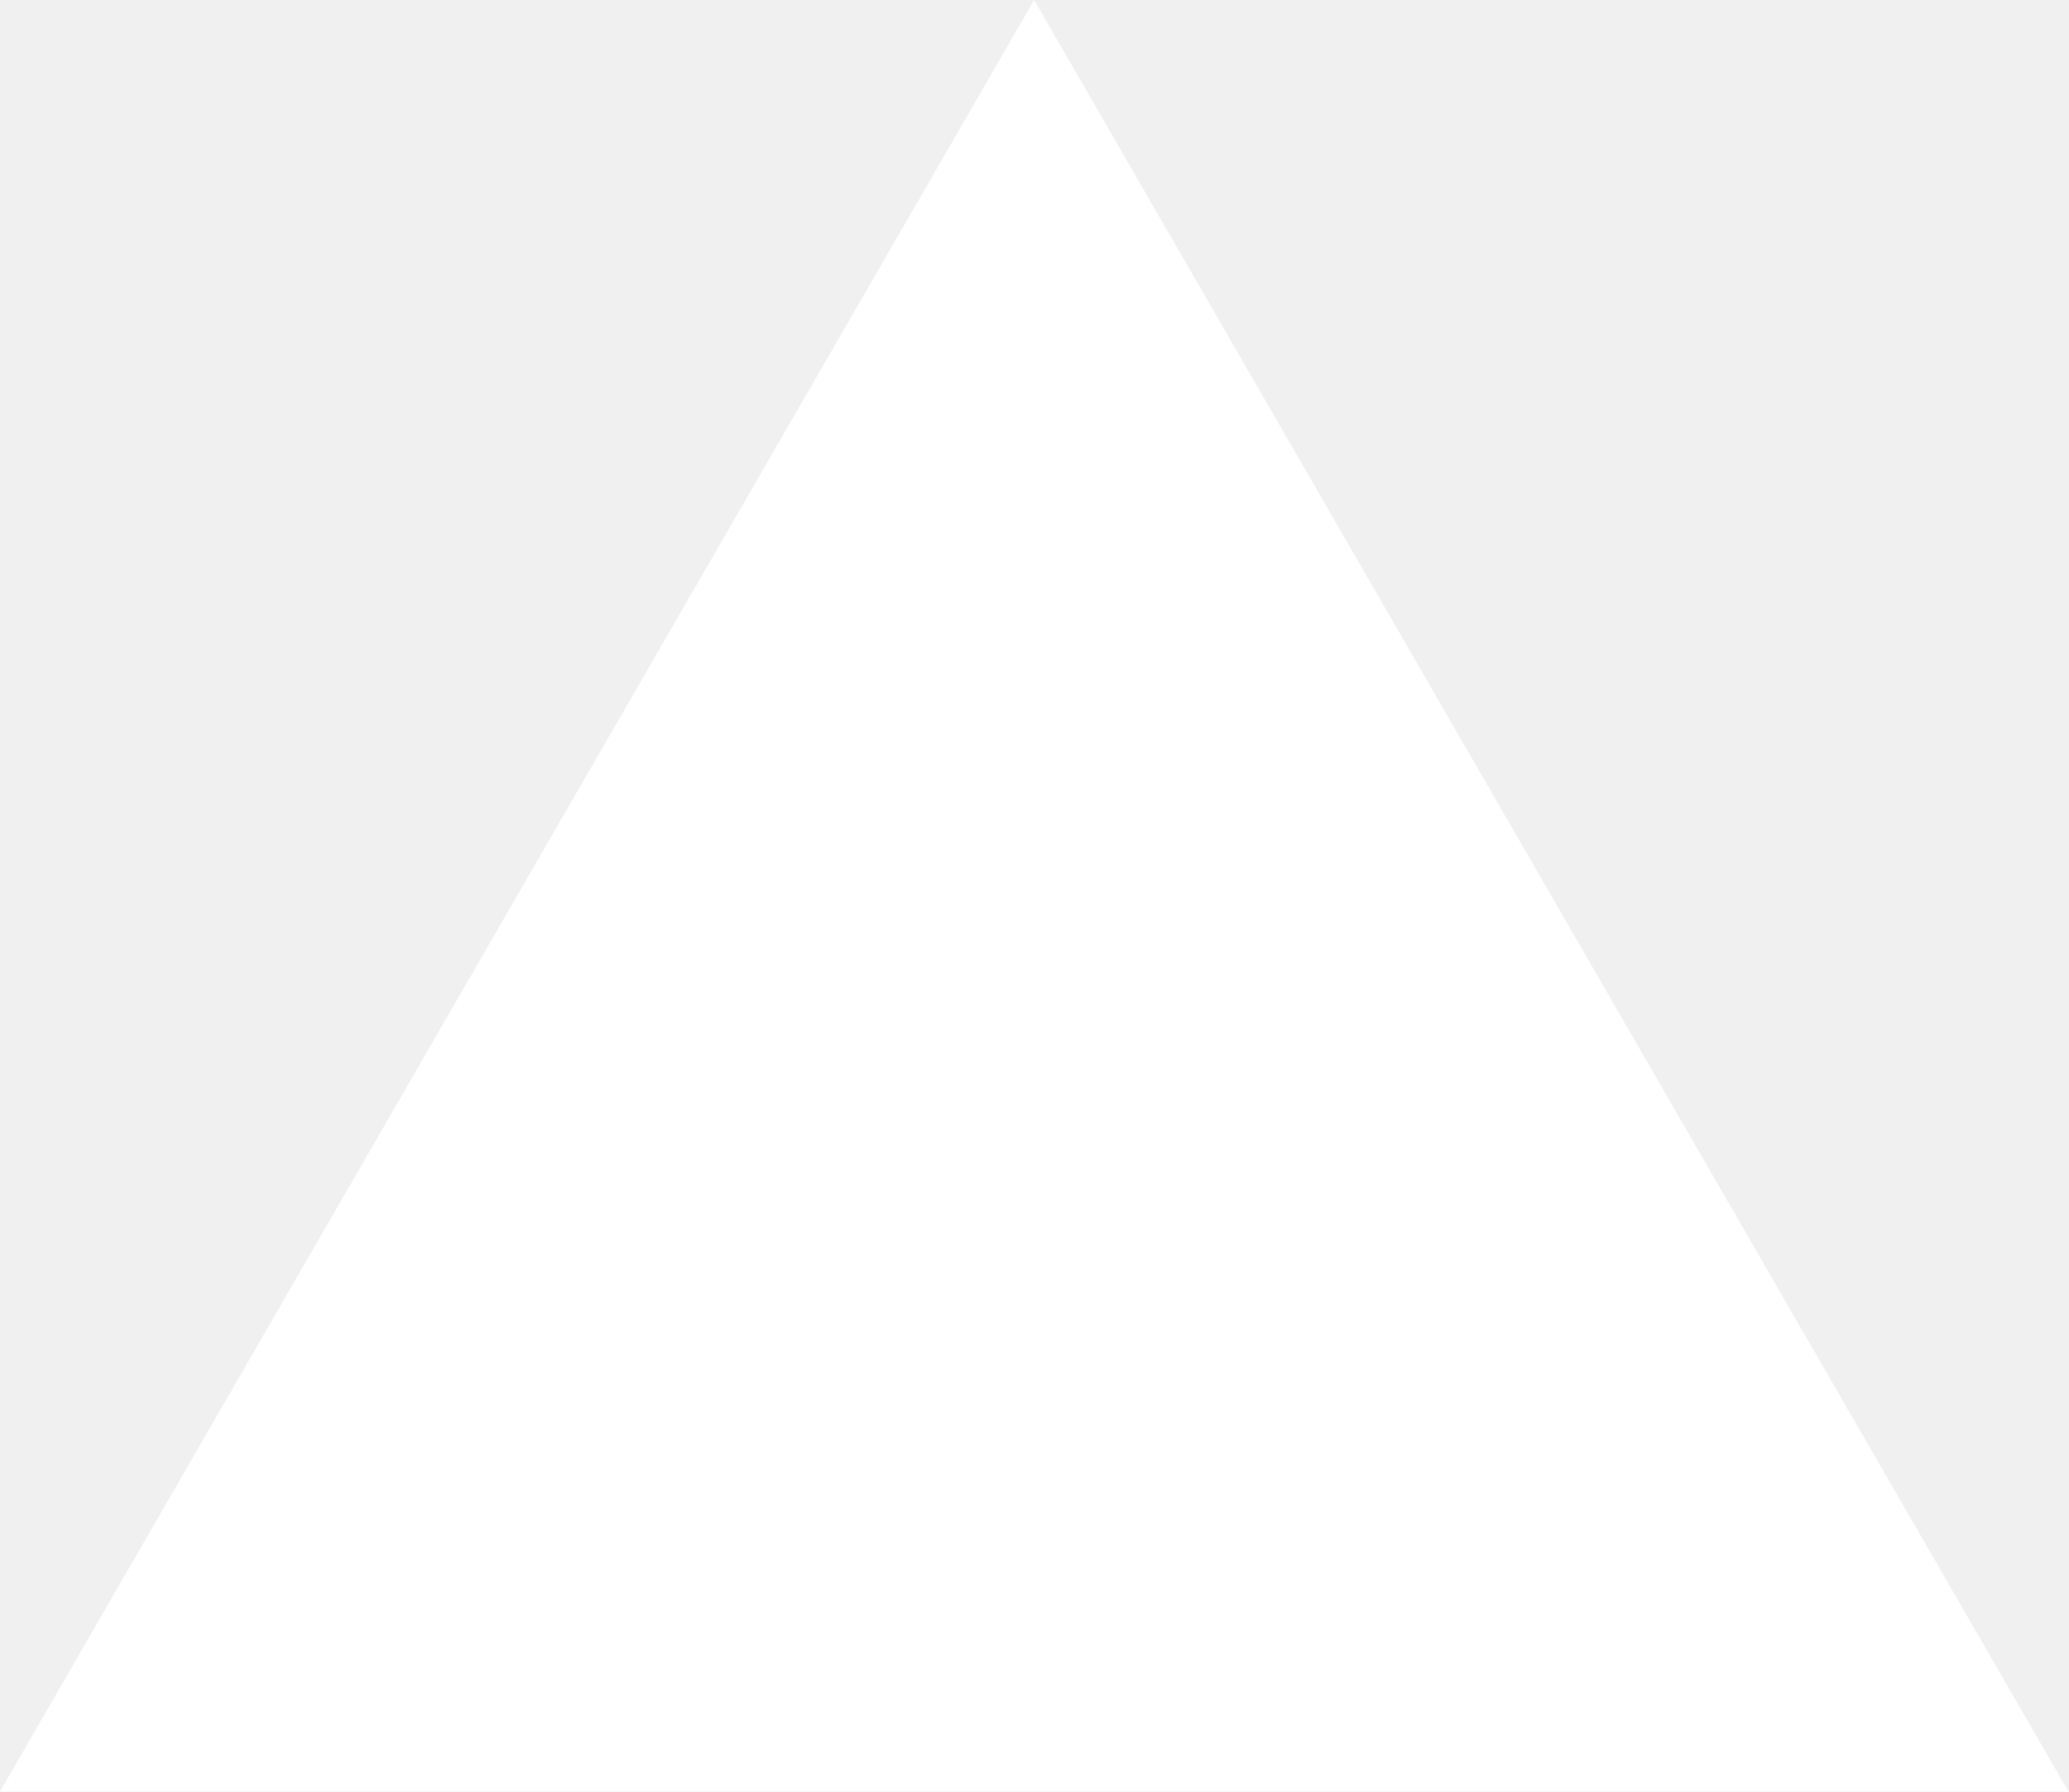
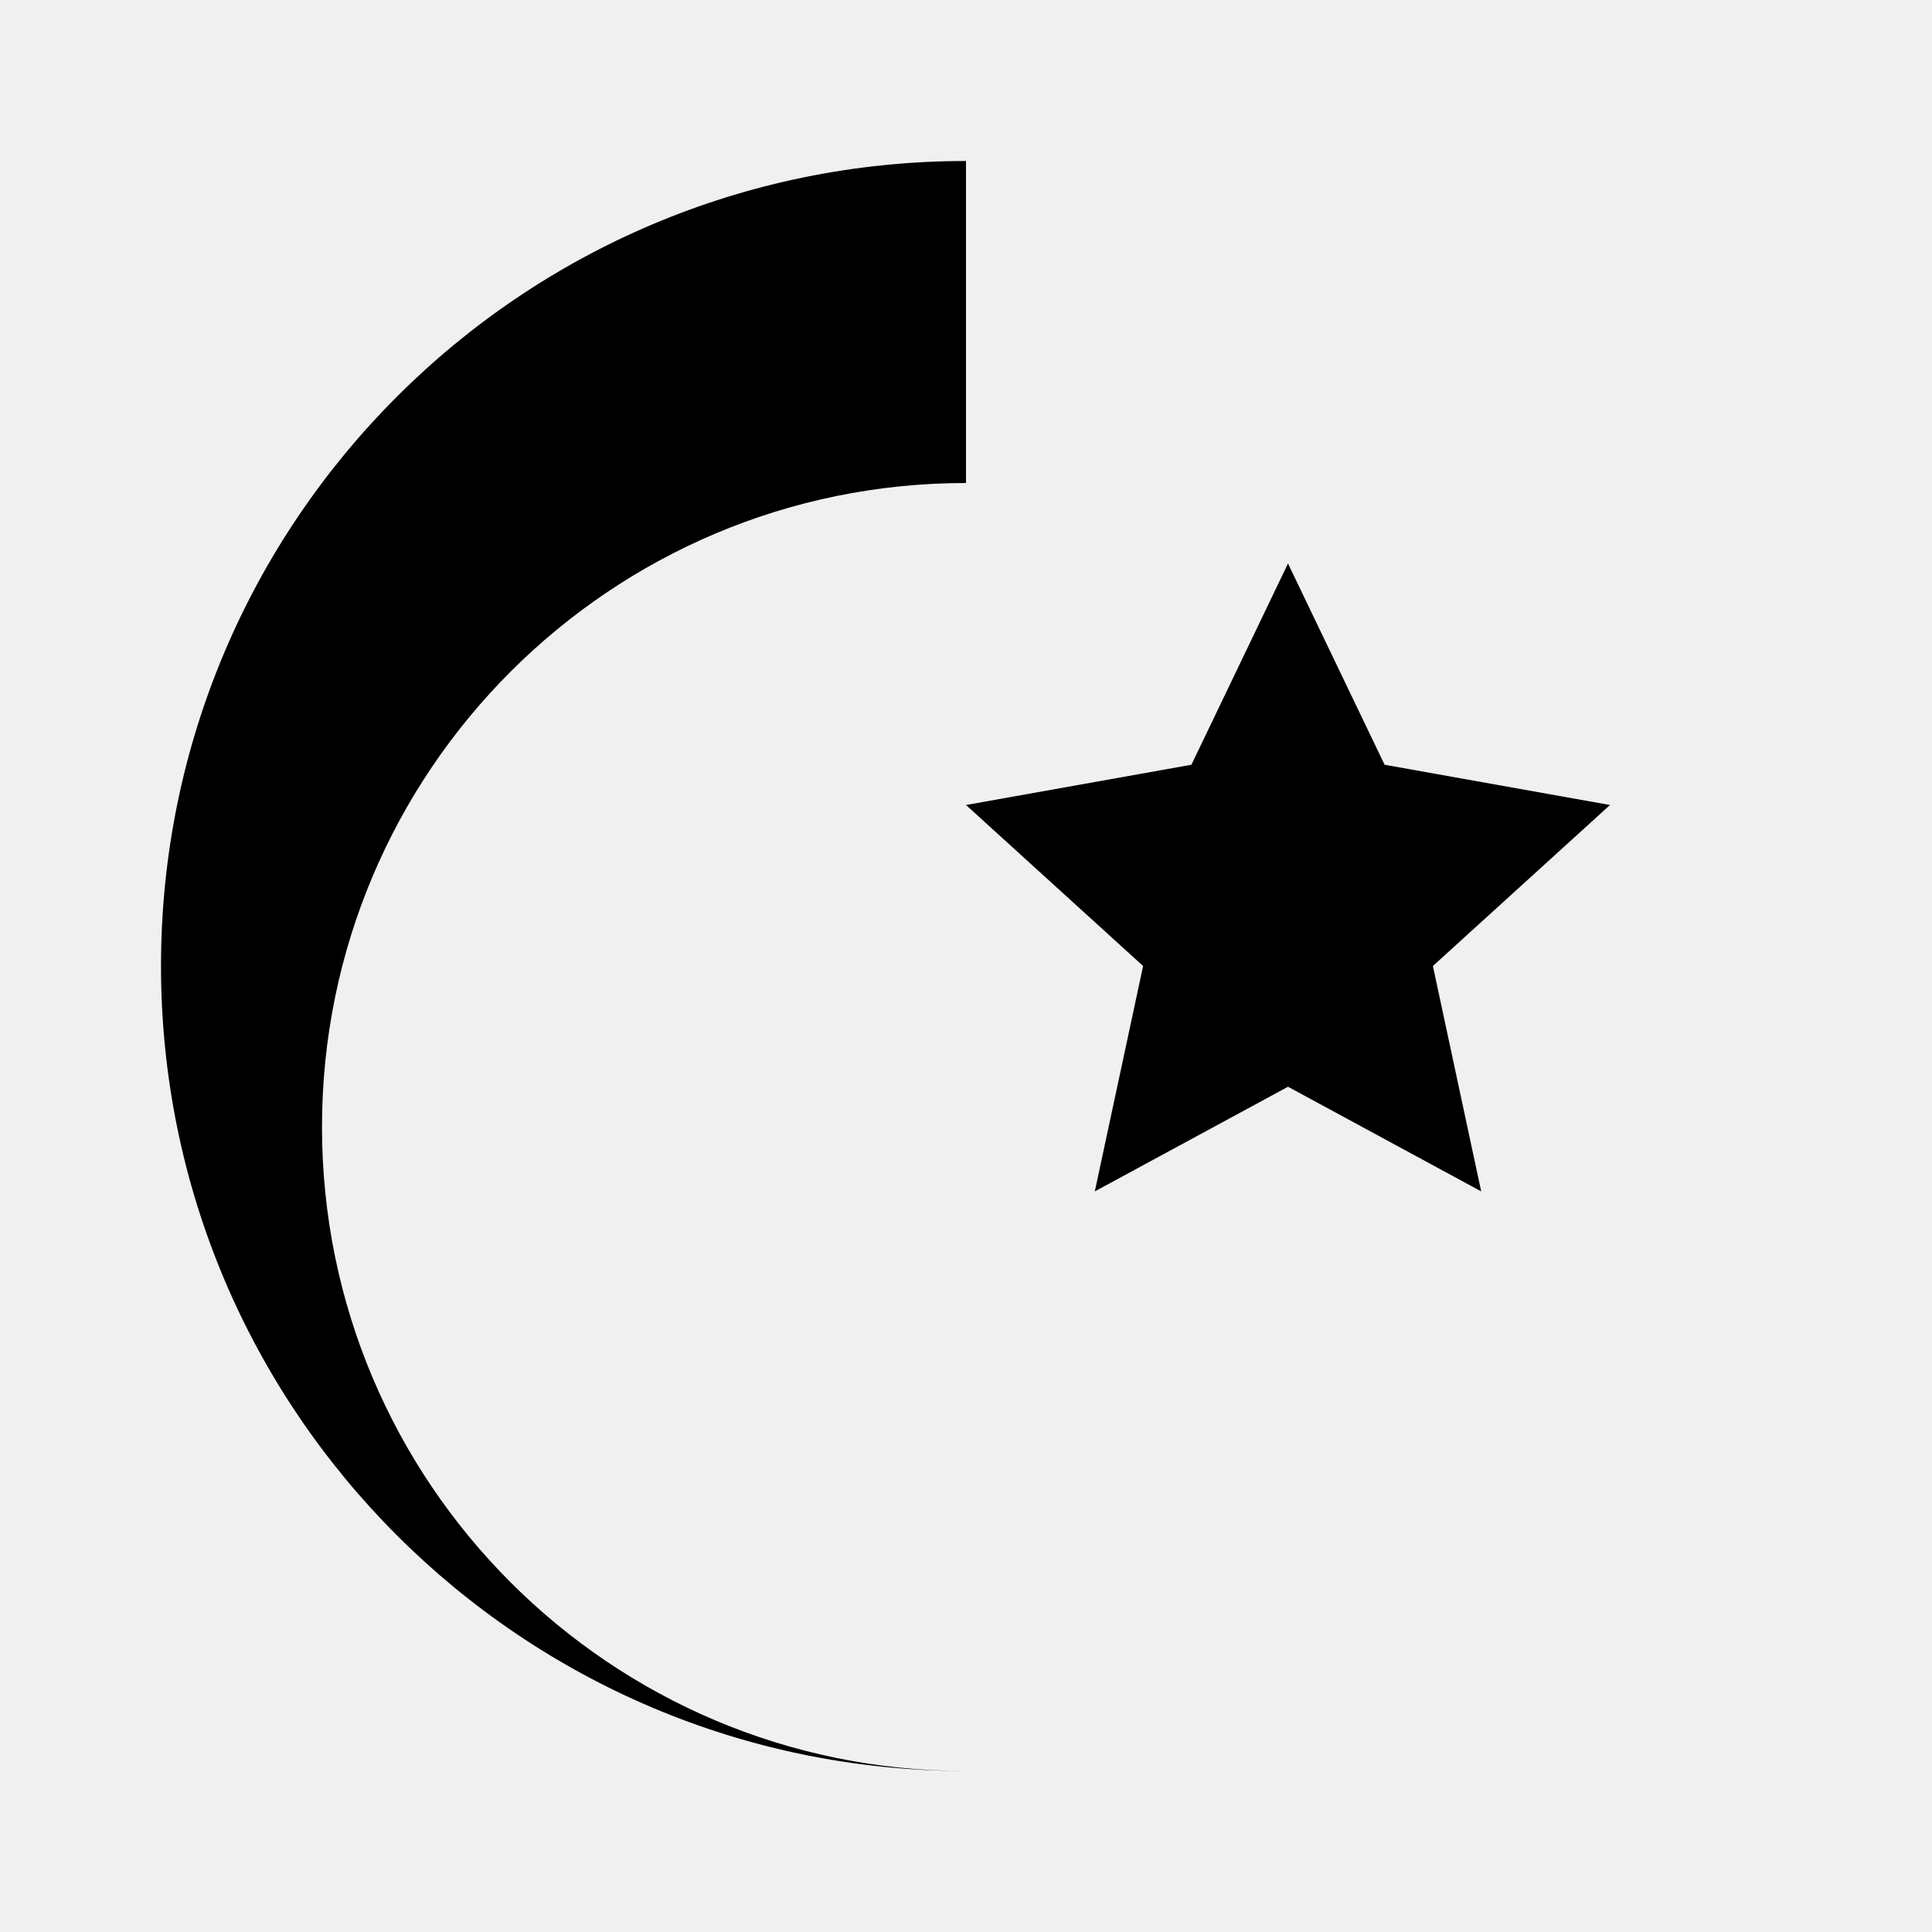
- <svg xmlns="http://www.w3.org/2000/svg" fill="none" viewBox="0 0 1155 1000">
-   <path d="m577.3 0 577.4 1000H0z" fill="#fff" />
+ <svg xmlns="http://www.w3.org/2000/svg" width="28" height="28" viewBox="0 0 24 24" fill="currentColor">
+   <path d="M12 2a10 10 0 100 20 8 8 0 110-16z" />
+   <polygon points="16,7 17.2,9.5 20,10 17.8,12 18.4,14.8 16,13.5 13.6,14.8 14.2,12 12,10 14.8,9.5" />
</svg>
